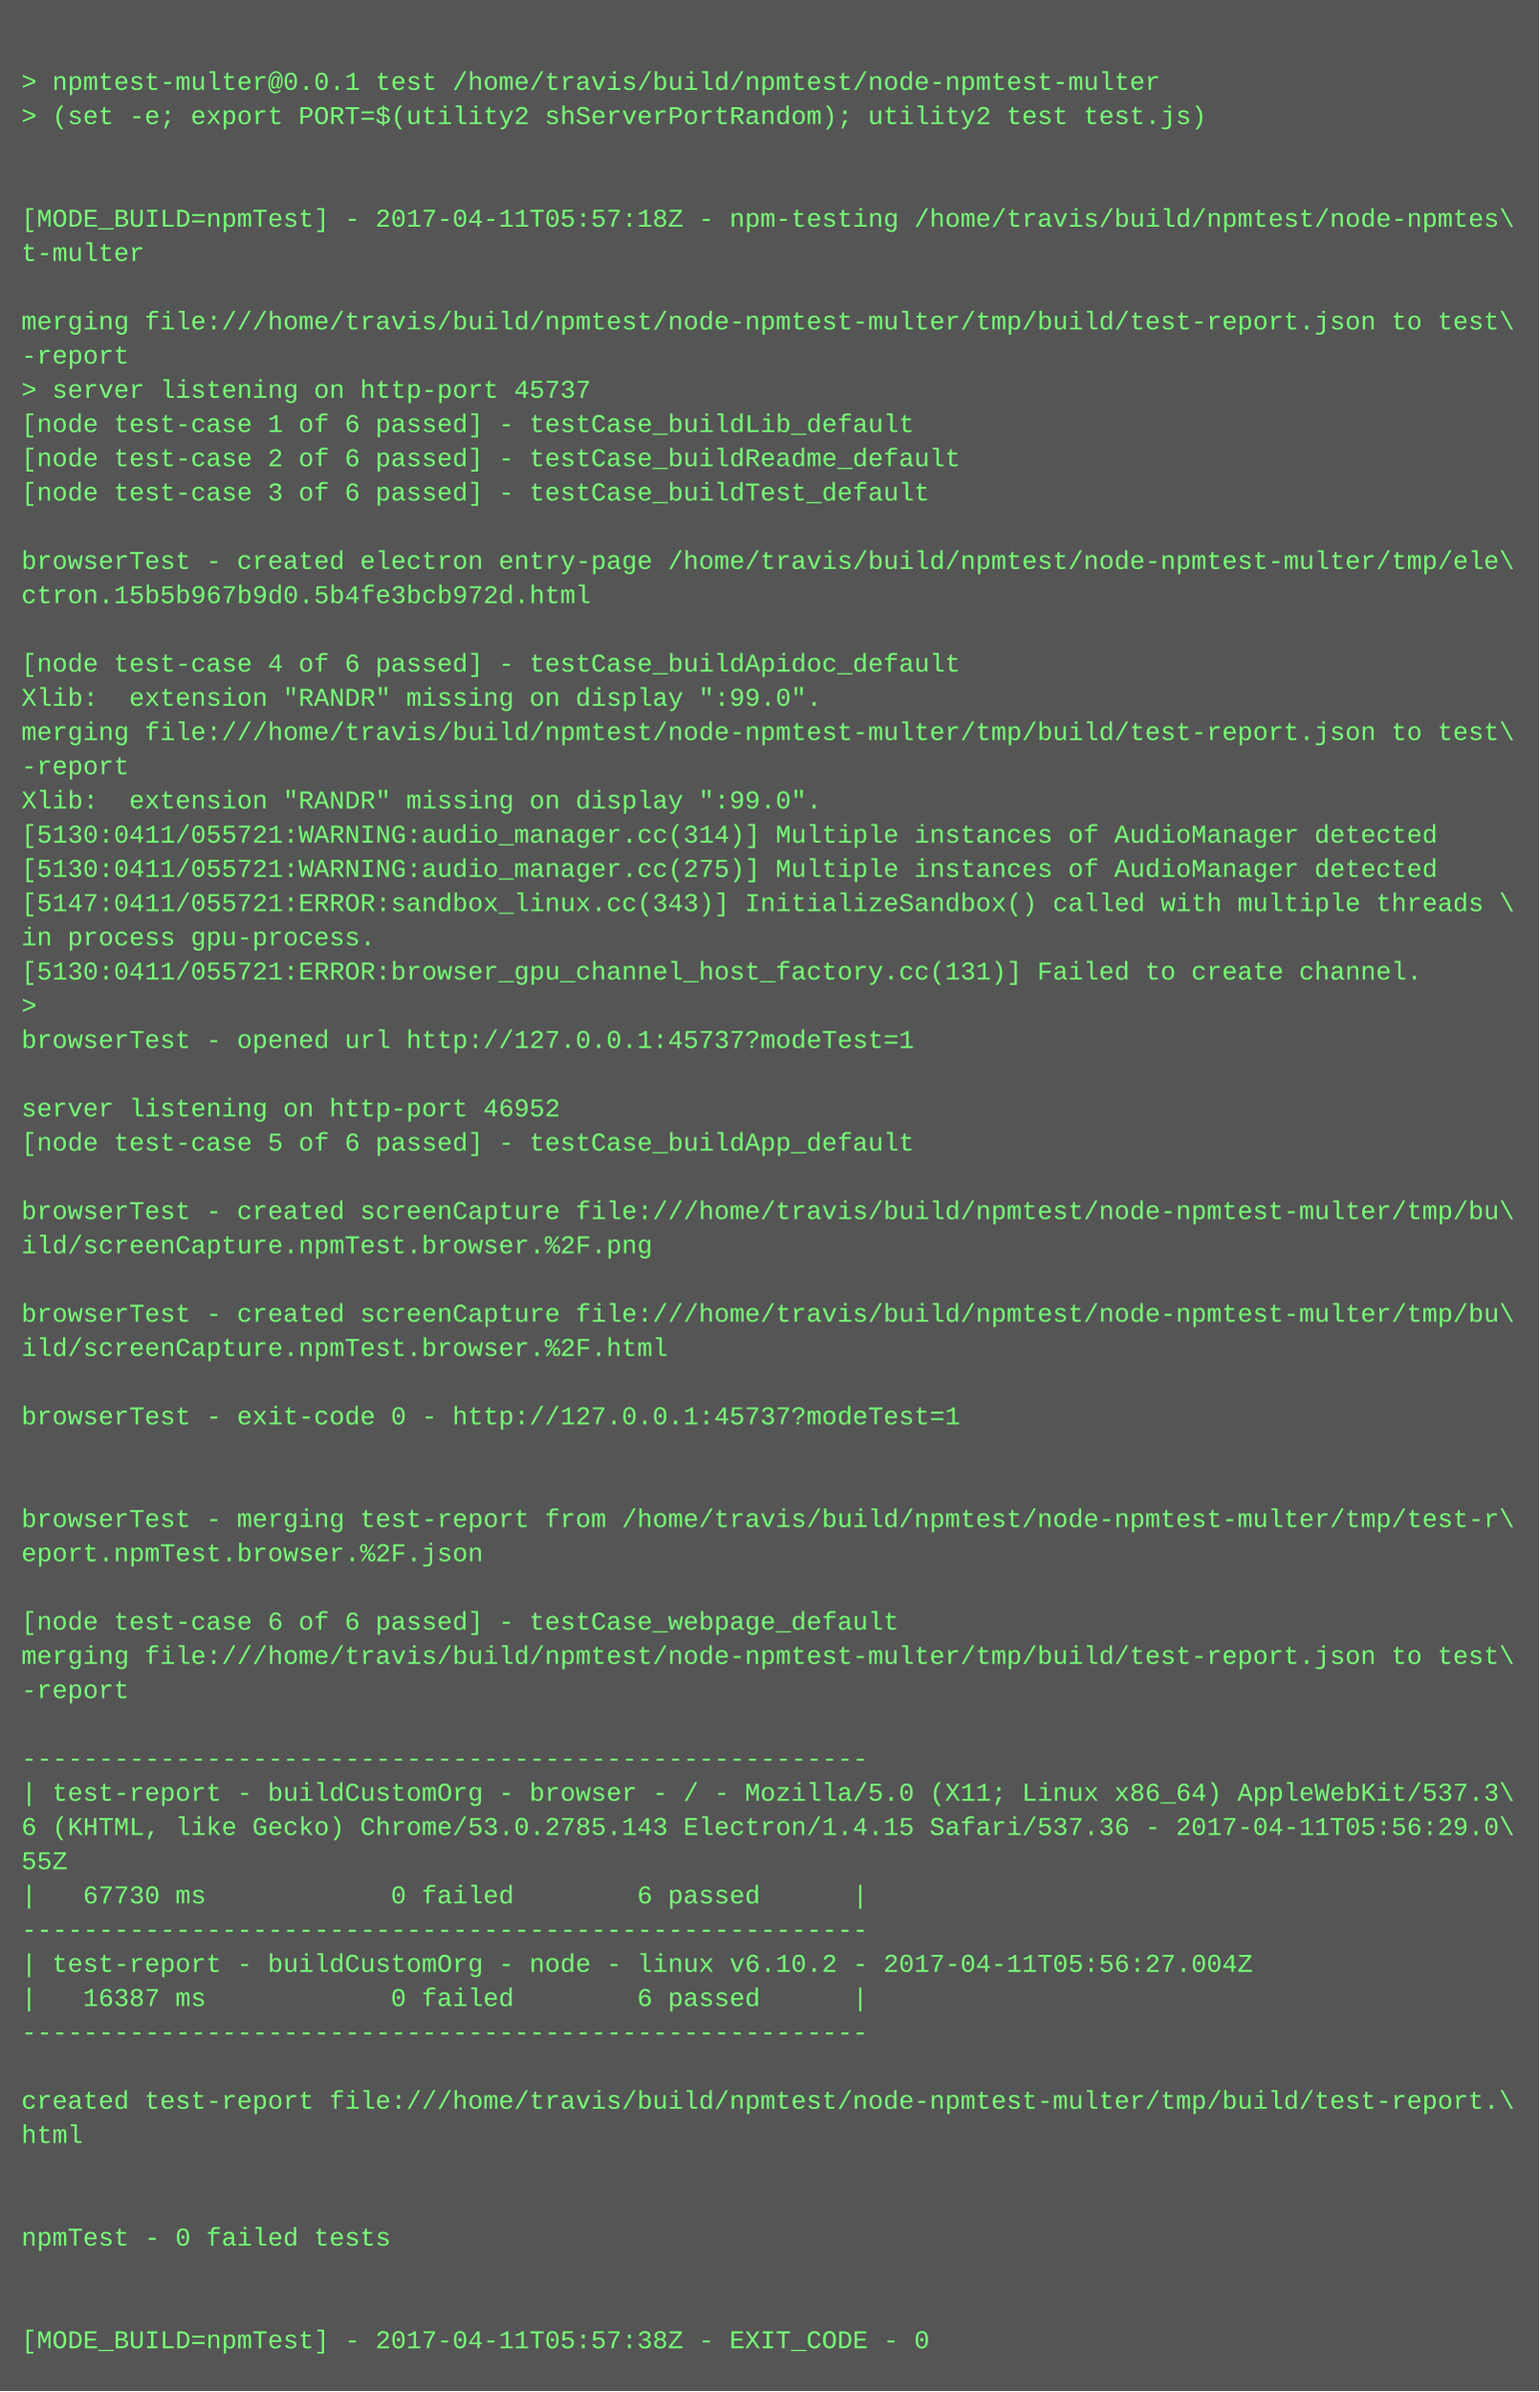
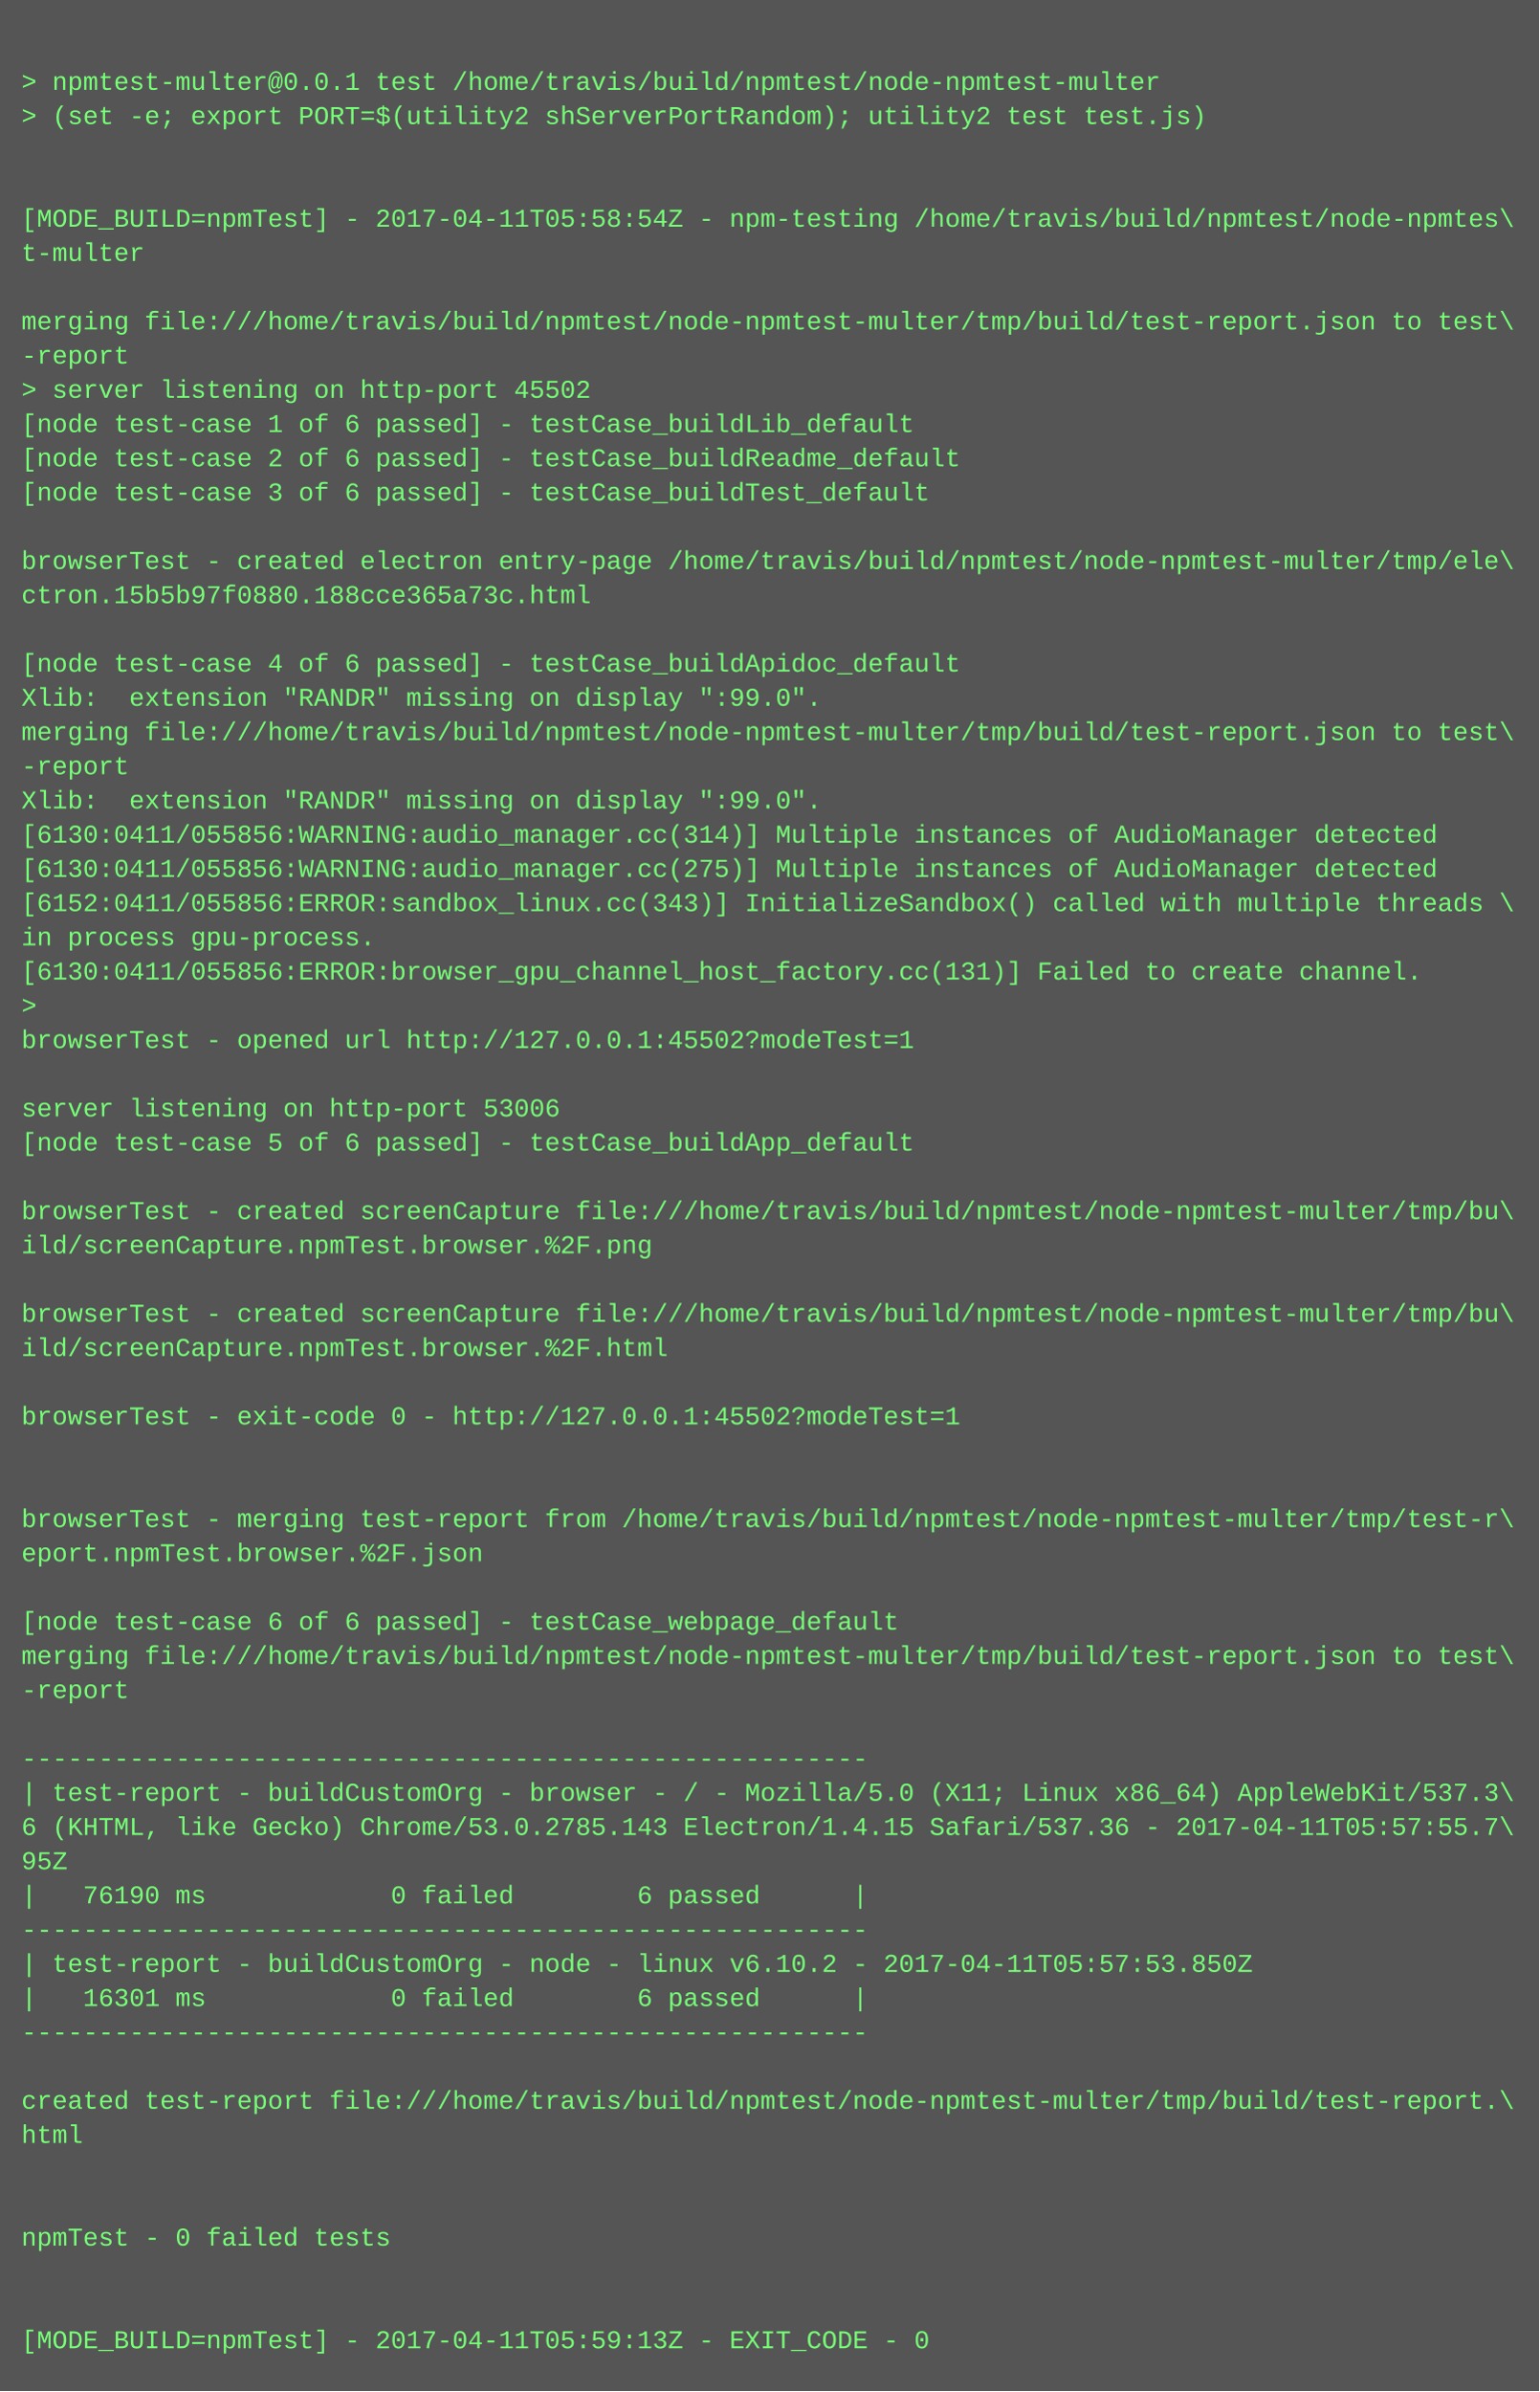
<svg xmlns="http://www.w3.org/2000/svg" height="1118" width="720">
  <rect height="1118" fill="#555" width="720" />
  <text fill="#7f7" font-family="Courier New" font-size="12" xml:space="preserve">
    <tspan x="10" y="26" />
    <tspan x="10" y="42">&gt; npmtest-multer@0.0.1 test /home/travis/build/npmtest/node-npmtest-multer</tspan>
    <tspan x="10" y="58">&gt; (set -e; export PORT=$(utility2 shServerPortRandom); utility2 test test.js)</tspan>
    <tspan x="10" y="74" />
    <tspan x="10" y="90" />
-     <tspan x="10" y="106">[MODE_BUILD=npmTest] - 2017-04-11T05:57:18Z - npm-testing /home/travis/build/npmtest/node-npmtes\</tspan>
+     <tspan x="10" y="106">[MODE_BUILD=npmTest] - 2017-04-11T05:58:54Z - npm-testing /home/travis/build/npmtest/node-npmtes\</tspan>
    <tspan x="10" y="122">t-multer</tspan>
    <tspan x="10" y="138" />
    <tspan x="10" y="154">merging file:///home/travis/build/npmtest/node-npmtest-multer/tmp/build/test-report.json to test\</tspan>
    <tspan x="10" y="170">-report</tspan>
-     <tspan x="10" y="186">&gt; server listening on http-port 45737</tspan>
+     <tspan x="10" y="186">&gt; server listening on http-port 45502</tspan>
    <tspan x="10" y="202">[node test-case 1 of 6 passed] - testCase_buildLib_default</tspan>
    <tspan x="10" y="218">[node test-case 2 of 6 passed] - testCase_buildReadme_default</tspan>
    <tspan x="10" y="234">[node test-case 3 of 6 passed] - testCase_buildTest_default</tspan>
    <tspan x="10" y="250" />
    <tspan x="10" y="266">browserTest - created electron entry-page /home/travis/build/npmtest/node-npmtest-multer/tmp/ele\</tspan>
-     <tspan x="10" y="282">ctron.15b5b967b9d0.5b4fe3bcb972d.html</tspan>
+     <tspan x="10" y="282">ctron.15b5b97f0880.188cce365a73c.html</tspan>
    <tspan x="10" y="298" />
    <tspan x="10" y="314">[node test-case 4 of 6 passed] - testCase_buildApidoc_default</tspan>
    <tspan x="10" y="330">Xlib:  extension "RANDR" missing on display ":99.0".</tspan>
    <tspan x="10" y="346">merging file:///home/travis/build/npmtest/node-npmtest-multer/tmp/build/test-report.json to test\</tspan>
    <tspan x="10" y="362">-report</tspan>
    <tspan x="10" y="378">Xlib:  extension "RANDR" missing on display ":99.0".</tspan>
-     <tspan x="10" y="394">[5130:0411/055721:WARNING:audio_manager.cc(314)] Multiple instances of AudioManager detected</tspan>
-     <tspan x="10" y="410">[5130:0411/055721:WARNING:audio_manager.cc(275)] Multiple instances of AudioManager detected</tspan>
-     <tspan x="10" y="426">[5147:0411/055721:ERROR:sandbox_linux.cc(343)] InitializeSandbox() called with multiple threads \</tspan>
+     <tspan x="10" y="394">[6130:0411/055856:WARNING:audio_manager.cc(314)] Multiple instances of AudioManager detected</tspan>
+     <tspan x="10" y="410">[6130:0411/055856:WARNING:audio_manager.cc(275)] Multiple instances of AudioManager detected</tspan>
+     <tspan x="10" y="426">[6152:0411/055856:ERROR:sandbox_linux.cc(343)] InitializeSandbox() called with multiple threads \</tspan>
    <tspan x="10" y="442">in process gpu-process. </tspan>
-     <tspan x="10" y="458">[5130:0411/055721:ERROR:browser_gpu_channel_host_factory.cc(131)] Failed to create channel.</tspan>
+     <tspan x="10" y="458">[6130:0411/055856:ERROR:browser_gpu_channel_host_factory.cc(131)] Failed to create channel.</tspan>
    <tspan x="10" y="474">&gt; </tspan>
-     <tspan x="10" y="490">browserTest - opened url http://127.0.0.1:45737?modeTest=1</tspan>
+     <tspan x="10" y="490">browserTest - opened url http://127.0.0.1:45502?modeTest=1</tspan>
    <tspan x="10" y="506" />
-     <tspan x="10" y="522">server listening on http-port 46952</tspan>
+     <tspan x="10" y="522">server listening on http-port 53006</tspan>
    <tspan x="10" y="538">[node test-case 5 of 6 passed] - testCase_buildApp_default</tspan>
    <tspan x="10" y="554" />
    <tspan x="10" y="570">browserTest - created screenCapture file:///home/travis/build/npmtest/node-npmtest-multer/tmp/bu\</tspan>
    <tspan x="10" y="586">ild/screenCapture.npmTest.browser.%2F.png</tspan>
    <tspan x="10" y="602" />
    <tspan x="10" y="618">browserTest - created screenCapture file:///home/travis/build/npmtest/node-npmtest-multer/tmp/bu\</tspan>
    <tspan x="10" y="634">ild/screenCapture.npmTest.browser.%2F.html</tspan>
    <tspan x="10" y="650" />
-     <tspan x="10" y="666">browserTest - exit-code 0 - http://127.0.0.1:45737?modeTest=1</tspan>
+     <tspan x="10" y="666">browserTest - exit-code 0 - http://127.0.0.1:45502?modeTest=1</tspan>
    <tspan x="10" y="682" />
    <tspan x="10" y="698" />
    <tspan x="10" y="714">browserTest - merging test-report from /home/travis/build/npmtest/node-npmtest-multer/tmp/test-r\</tspan>
    <tspan x="10" y="730">eport.npmTest.browser.%2F.json</tspan>
    <tspan x="10" y="746" />
    <tspan x="10" y="762">[node test-case 6 of 6 passed] - testCase_webpage_default</tspan>
    <tspan x="10" y="778">merging file:///home/travis/build/npmtest/node-npmtest-multer/tmp/build/test-report.json to test\</tspan>
    <tspan x="10" y="794">-report</tspan>
    <tspan x="10" y="810" />
    <tspan x="10" y="826">-------------------------------------------------------</tspan>
    <tspan x="10" y="842">| test-report - buildCustomOrg - browser - / - Mozilla/5.0 (X11; Linux x86_64) AppleWebKit/537.3\</tspan>
-     <tspan x="10" y="858">6 (KHTML, like Gecko) Chrome/53.0.2785.143 Electron/1.4.15 Safari/537.36 - 2017-04-11T05:56:29.0\</tspan>
-     <tspan x="10" y="874">55Z</tspan>
-     <tspan x="10" y="890">|   67730 ms            0 failed        6 passed      |</tspan>
+     <tspan x="10" y="858">6 (KHTML, like Gecko) Chrome/53.0.2785.143 Electron/1.4.15 Safari/537.36 - 2017-04-11T05:57:55.7\</tspan>
+     <tspan x="10" y="874">95Z</tspan>
+     <tspan x="10" y="890">|   76190 ms            0 failed        6 passed      |</tspan>
    <tspan x="10" y="906">-------------------------------------------------------</tspan>
-     <tspan x="10" y="922">| test-report - buildCustomOrg - node - linux v6.10.2 - 2017-04-11T05:56:27.004Z</tspan>
-     <tspan x="10" y="938">|   16387 ms            0 failed        6 passed      |</tspan>
+     <tspan x="10" y="922">| test-report - buildCustomOrg - node - linux v6.10.2 - 2017-04-11T05:57:53.850Z</tspan>
+     <tspan x="10" y="938">|   16301 ms            0 failed        6 passed      |</tspan>
    <tspan x="10" y="954">-------------------------------------------------------</tspan>
    <tspan x="10" y="970" />
    <tspan x="10" y="986">created test-report file:///home/travis/build/npmtest/node-npmtest-multer/tmp/build/test-report.\</tspan>
    <tspan x="10" y="1002">html</tspan>
    <tspan x="10" y="1018" />
    <tspan x="10" y="1034" />
    <tspan x="10" y="1050">npmTest - 0 failed tests</tspan>
    <tspan x="10" y="1066" />
    <tspan x="10" y="1082" />
-     <tspan x="10" y="1098">[MODE_BUILD=npmTest] - 2017-04-11T05:57:38Z - EXIT_CODE - 0</tspan>
+     <tspan x="10" y="1098">[MODE_BUILD=npmTest] - 2017-04-11T05:59:13Z - EXIT_CODE - 0</tspan>
  </text>
</svg>
